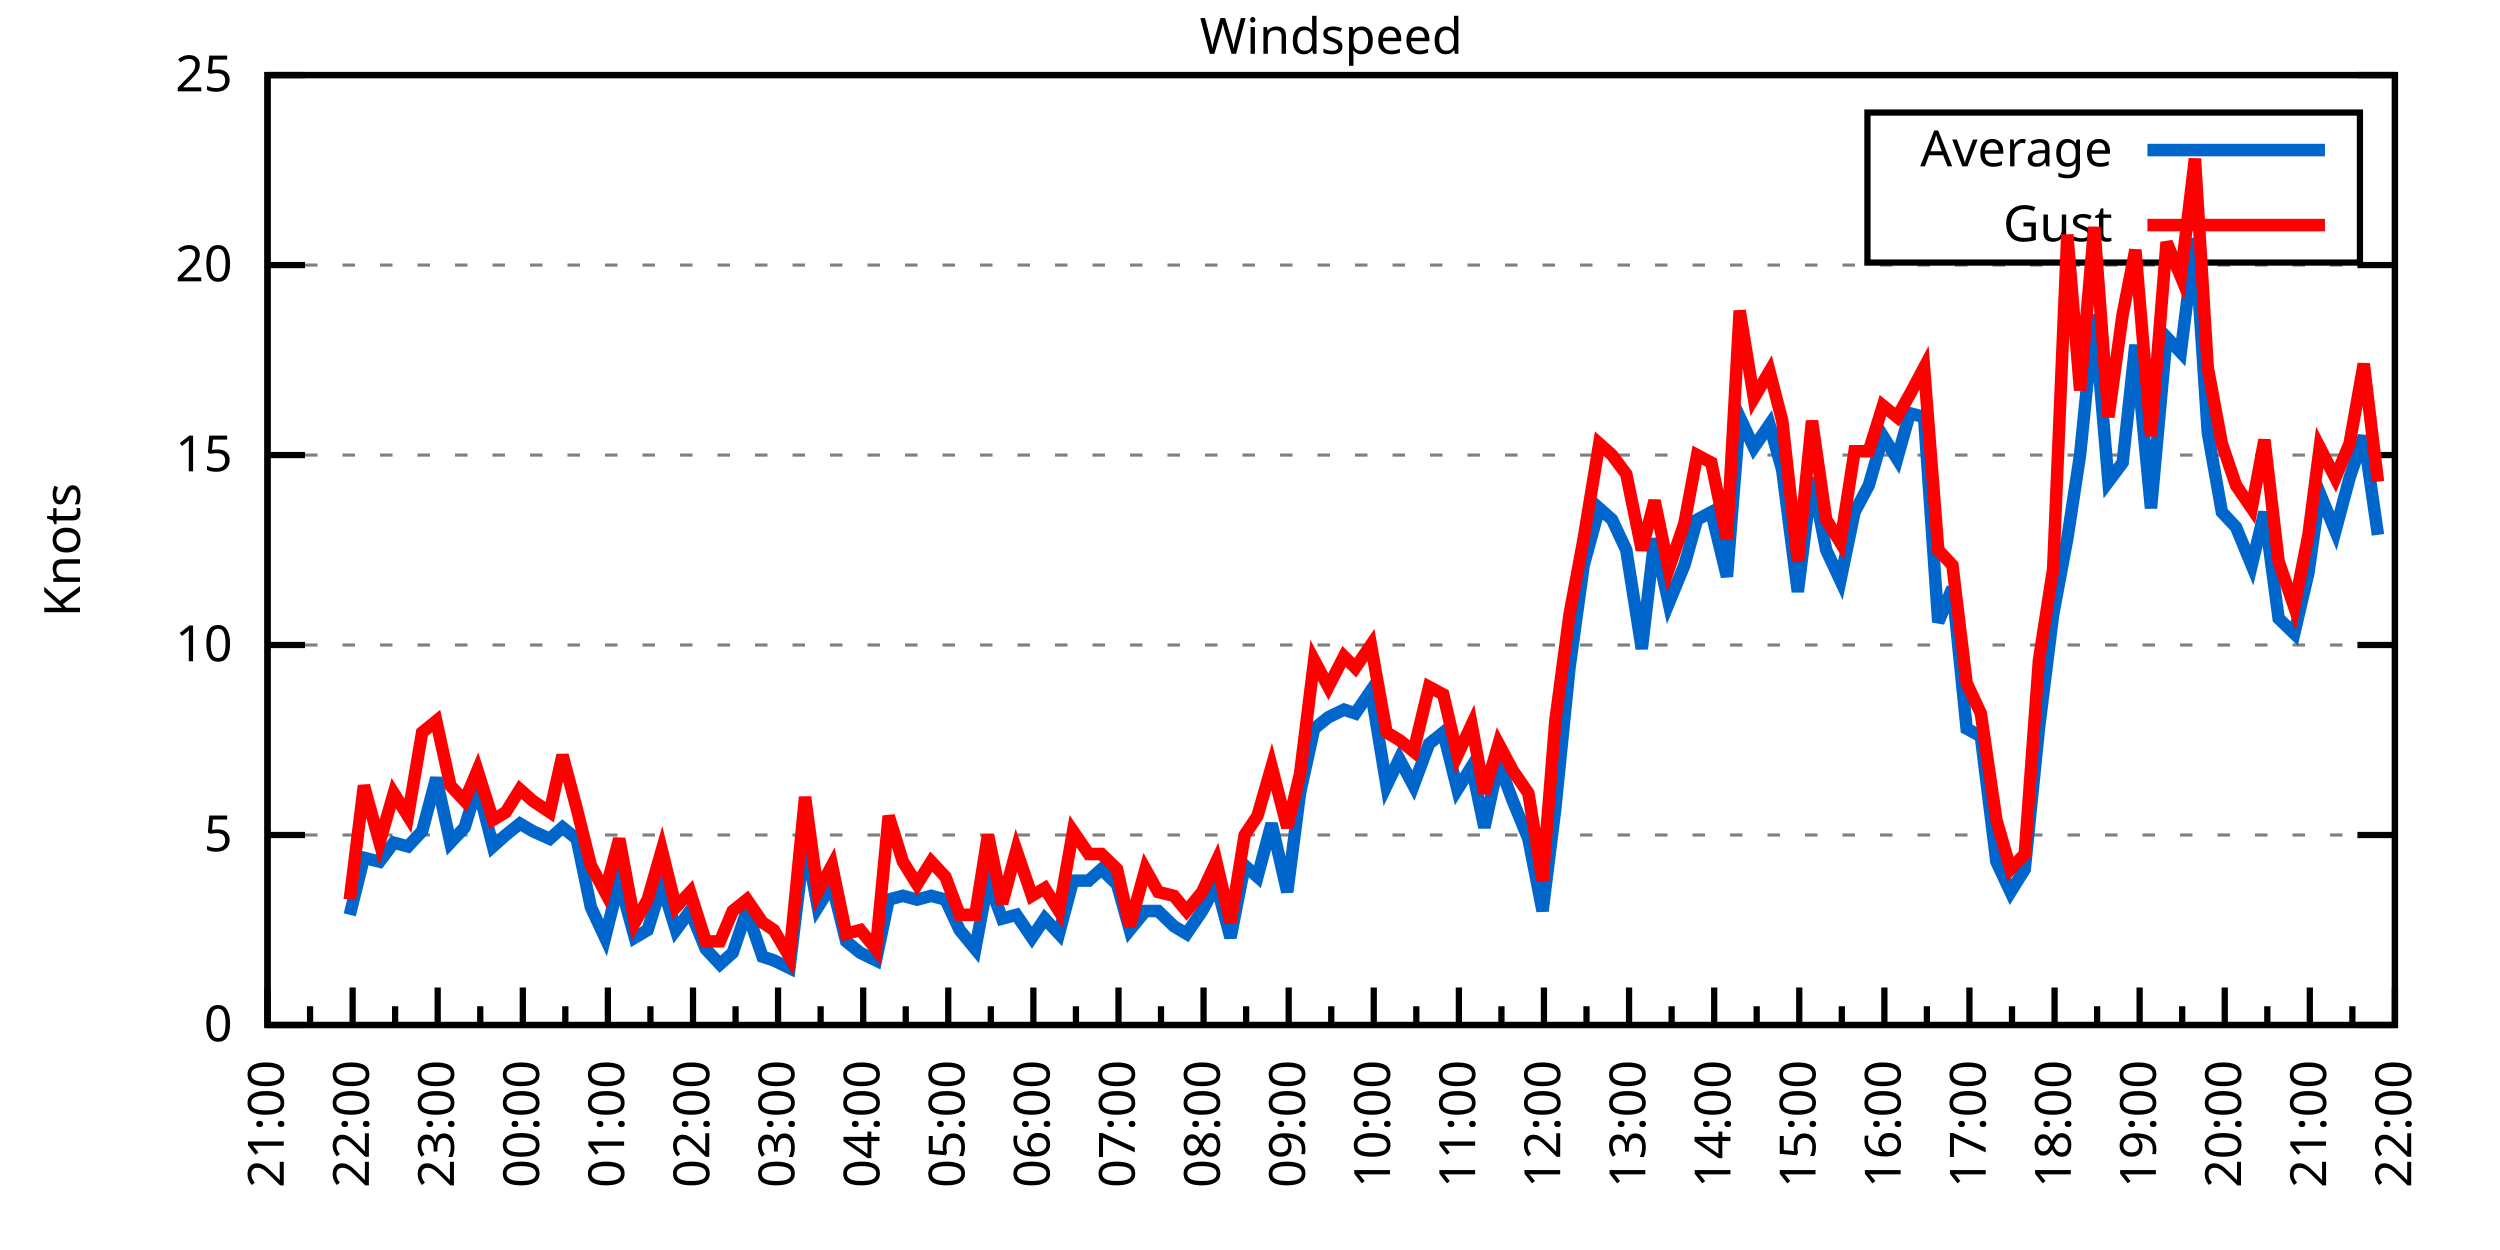
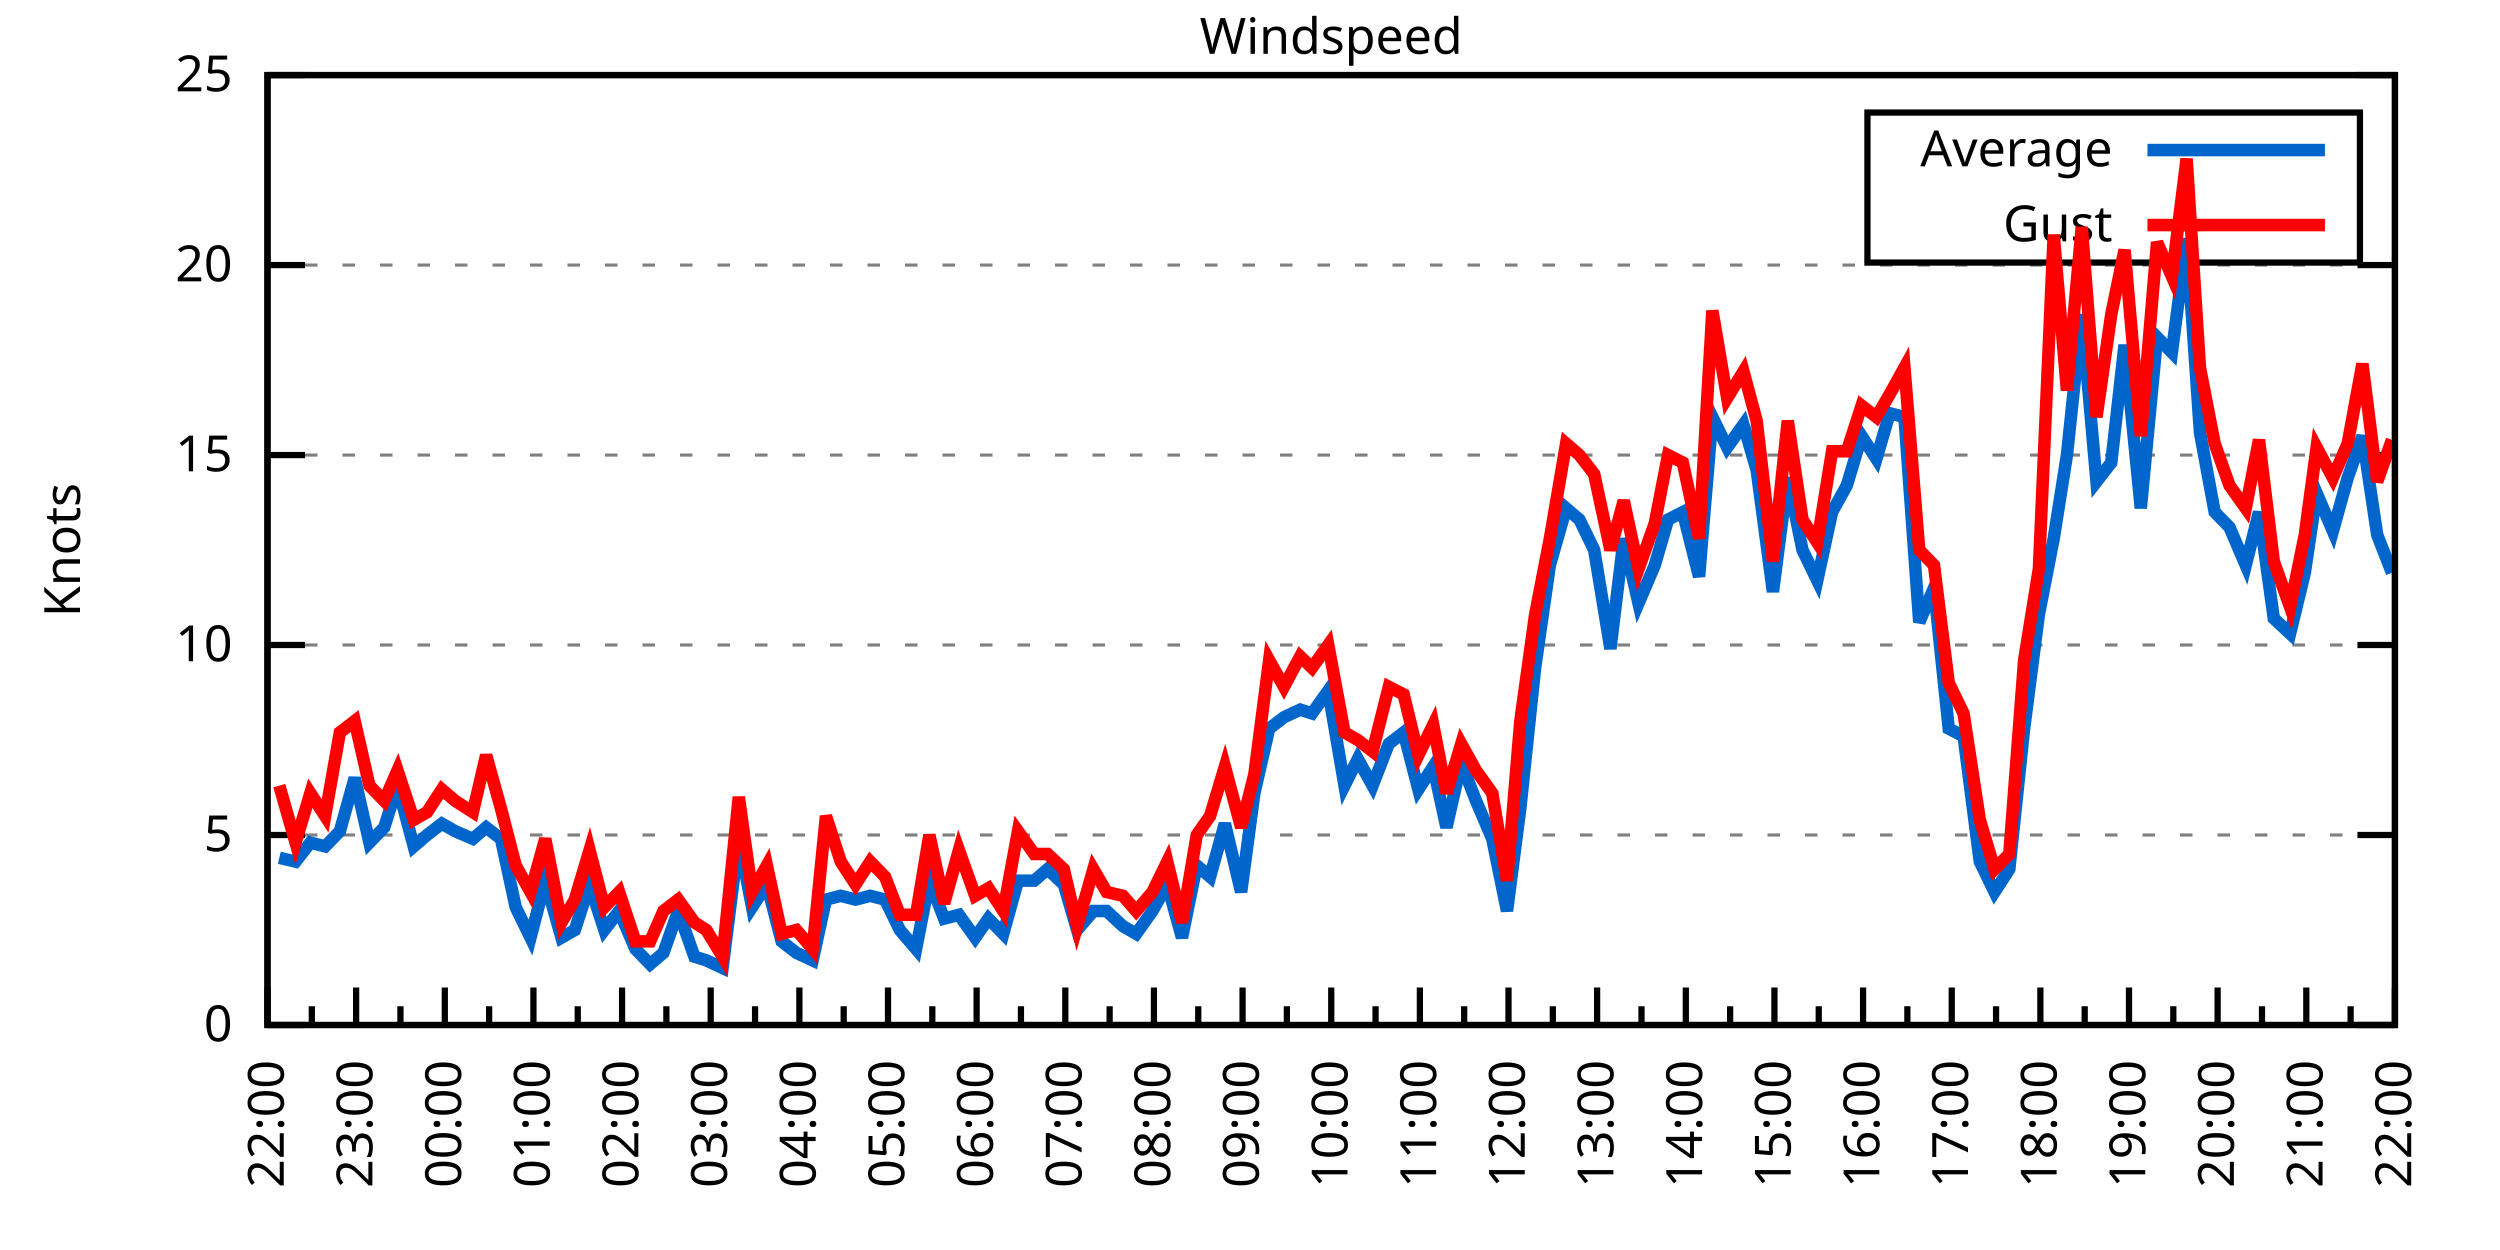
<svg xmlns="http://www.w3.org/2000/svg" xmlns:xlink="http://www.w3.org/1999/xlink" width="400" height="200" viewBox="0 0 400 200">
  <g id="gnuplot_canvas">
    <rect x="0" y="0" width="400" height="200" fill="none" />
    <defs>
      <circle id="gpDot" r="0.5" stroke-width="0.5" stroke="currentColor" />
      <path id="gpPt0" stroke-width="0.333" stroke="currentColor" d="M-1,0 h2 M0,-1 v2" />
      <path id="gpPt1" stroke-width="0.333" stroke="currentColor" d="M-1,-1 L1,1 M1,-1 L-1,1" />
      <path id="gpPt2" stroke-width="0.333" stroke="currentColor" d="M-1,0 L1,0 M0,-1 L0,1 M-1,-1 L1,1 M-1,1 L1,-1" />
      <rect id="gpPt3" stroke-width="0.333" stroke="currentColor" x="-1" y="-1" width="2" height="2" />
      <rect id="gpPt4" stroke-width="0.333" stroke="currentColor" fill="currentColor" x="-1" y="-1" width="2" height="2" />
      <circle id="gpPt5" stroke-width="0.333" stroke="currentColor" cx="0" cy="0" r="1" />
      <use xlink:href="#gpPt5" id="gpPt6" fill="currentColor" stroke="none" />
      <path id="gpPt7" stroke-width="0.333" stroke="currentColor" d="M0,-1.33 L-1.33,0.67 L1.33,0.67 z" />
      <use xlink:href="#gpPt7" id="gpPt8" fill="currentColor" stroke="none" />
      <use xlink:href="#gpPt7" id="gpPt9" stroke="currentColor" transform="rotate(180)" />
      <use xlink:href="#gpPt9" id="gpPt10" fill="currentColor" stroke="none" />
      <use xlink:href="#gpPt3" id="gpPt11" stroke="currentColor" transform="rotate(45)" />
      <use xlink:href="#gpPt11" id="gpPt12" fill="currentColor" stroke="none" />
      <path id="gpPt13" stroke-width="0.333" stroke="currentColor" d="M0,1.330 L1.265,0.411 L0.782,-1.067 L-0.782,-1.076 L-1.265,0.411 z" />
      <use xlink:href="#gpPt13" id="gpPt14" fill="currentColor" stroke="none" />
      <filter id="textbox" filterUnits="objectBoundingBox" x="0" y="0" height="1" width="1">
        <feFlood flood-color="white" flood-opacity="1" result="bgnd" />
        <feComposite in="SourceGraphic" in2="bgnd" operator="atop" />
      </filter>
      <filter id="greybox" filterUnits="objectBoundingBox" x="0" y="0" height="1" width="1">
        <feFlood flood-color="lightgrey" flood-opacity="1" result="grey" />
        <feComposite in="SourceGraphic" in2="grey" operator="atop" />
      </filter>
    </defs>
    <g fill="none" color="white" stroke="currentColor" stroke-width="1.00" stroke-linecap="butt" stroke-linejoin="miter">
</g>
    <g fill="none" color="black" stroke="currentColor" stroke-width="1.00" stroke-linecap="butt" stroke-linejoin="miter">
      <g stroke="none" shape-rendering="crispEdges">
        <polygon fill="rgb(255, 255, 255)" points="42.80,164.00 383.18,164.00 383.18,12.02 42.80,12.02 " />
      </g>
    </g>
    <g fill="none" color="black" stroke="currentColor" stroke-width="1.00" stroke-linecap="butt" stroke-linejoin="miter">
</g>
    <g fill="none" color="black" stroke="black" stroke-width="0.50" stroke-linecap="butt" stroke-linejoin="miter">
</g>
    <g fill="none" color="gray" stroke="currentColor" stroke-width="0.50" stroke-linecap="butt" stroke-linejoin="miter">
      <path stroke="gray" stroke-dasharray="2,4" class="gridline" d="M42.80,164.00 L383.19,164.00  " />
    </g>
    <g fill="none" color="gray" stroke="gray" stroke-width="1.00" stroke-linecap="butt" stroke-linejoin="miter">
</g>
    <g fill="none" color="black" stroke="currentColor" stroke-width="1.00" stroke-linecap="butt" stroke-linejoin="miter">
      <path stroke="black" d="M42.80,164.00 L48.80,164.00 M383.19,164.00 L377.19,164.00  " />
      <g transform="translate(37.20,166.60)" stroke="none" fill="black" font-family="Sans" font-size="8.00" text-anchor="end">
        <text>
          <tspan font-family="Sans"> 0</tspan>
        </text>
      </g>
    </g>
    <g fill="none" color="black" stroke="currentColor" stroke-width="1.00" stroke-linecap="butt" stroke-linejoin="miter">
</g>
    <g fill="none" color="black" stroke="black" stroke-width="0.50" stroke-linecap="butt" stroke-linejoin="miter">
</g>
    <g fill="none" color="gray" stroke="currentColor" stroke-width="0.50" stroke-linecap="butt" stroke-linejoin="miter">
      <path stroke="gray" stroke-dasharray="2,4" class="gridline" d="M42.80,133.60 L383.19,133.60  " />
    </g>
    <g fill="none" color="gray" stroke="gray" stroke-width="1.00" stroke-linecap="butt" stroke-linejoin="miter">
</g>
    <g fill="none" color="black" stroke="currentColor" stroke-width="1.00" stroke-linecap="butt" stroke-linejoin="miter">
      <path stroke="black" d="M42.80,133.60 L48.80,133.60 M383.19,133.60 L377.19,133.60  " />
      <g transform="translate(37.20,136.20)" stroke="none" fill="black" font-family="Sans" font-size="8.00" text-anchor="end">
        <text>
          <tspan font-family="Sans"> 5</tspan>
        </text>
      </g>
    </g>
    <g fill="none" color="black" stroke="currentColor" stroke-width="1.00" stroke-linecap="butt" stroke-linejoin="miter">
</g>
    <g fill="none" color="black" stroke="black" stroke-width="0.50" stroke-linecap="butt" stroke-linejoin="miter">
</g>
    <g fill="none" color="gray" stroke="currentColor" stroke-width="0.50" stroke-linecap="butt" stroke-linejoin="miter">
      <path stroke="gray" stroke-dasharray="2,4" class="gridline" d="M42.80,103.20 L383.19,103.20  " />
    </g>
    <g fill="none" color="gray" stroke="gray" stroke-width="1.00" stroke-linecap="butt" stroke-linejoin="miter">
</g>
    <g fill="none" color="black" stroke="currentColor" stroke-width="1.00" stroke-linecap="butt" stroke-linejoin="miter">
      <path stroke="black" d="M42.80,103.20 L48.80,103.20 M383.19,103.20 L377.19,103.20  " />
      <g transform="translate(37.20,105.80)" stroke="none" fill="black" font-family="Sans" font-size="8.00" text-anchor="end">
        <text>
          <tspan font-family="Sans"> 10</tspan>
        </text>
      </g>
    </g>
    <g fill="none" color="black" stroke="currentColor" stroke-width="1.00" stroke-linecap="butt" stroke-linejoin="miter">
</g>
    <g fill="none" color="black" stroke="black" stroke-width="0.50" stroke-linecap="butt" stroke-linejoin="miter">
</g>
    <g fill="none" color="gray" stroke="currentColor" stroke-width="0.50" stroke-linecap="butt" stroke-linejoin="miter">
      <path stroke="gray" stroke-dasharray="2,4" class="gridline" d="M42.80,72.81 L383.19,72.81  " />
    </g>
    <g fill="none" color="gray" stroke="gray" stroke-width="1.00" stroke-linecap="butt" stroke-linejoin="miter">
</g>
    <g fill="none" color="black" stroke="currentColor" stroke-width="1.00" stroke-linecap="butt" stroke-linejoin="miter">
      <path stroke="black" d="M42.80,72.81 L48.80,72.81 M383.19,72.81 L377.19,72.81  " />
      <g transform="translate(37.20,75.41)" stroke="none" fill="black" font-family="Sans" font-size="8.00" text-anchor="end">
        <text>
          <tspan font-family="Sans"> 15</tspan>
        </text>
      </g>
    </g>
    <g fill="none" color="black" stroke="currentColor" stroke-width="1.00" stroke-linecap="butt" stroke-linejoin="miter">
</g>
    <g fill="none" color="black" stroke="black" stroke-width="0.50" stroke-linecap="butt" stroke-linejoin="miter">
</g>
    <g fill="none" color="gray" stroke="currentColor" stroke-width="0.50" stroke-linecap="butt" stroke-linejoin="miter">
      <path stroke="gray" stroke-dasharray="2,4" class="gridline" d="M42.80,42.41 L383.19,42.41  " />
    </g>
    <g fill="none" color="gray" stroke="gray" stroke-width="1.00" stroke-linecap="butt" stroke-linejoin="miter">
</g>
    <g fill="none" color="black" stroke="currentColor" stroke-width="1.00" stroke-linecap="butt" stroke-linejoin="miter">
      <path stroke="black" d="M42.80,42.41 L48.80,42.41 M383.19,42.41 L377.19,42.41  " />
      <g transform="translate(37.20,45.01)" stroke="none" fill="black" font-family="Sans" font-size="8.00" text-anchor="end">
        <text>
          <tspan font-family="Sans"> 20</tspan>
        </text>
      </g>
    </g>
    <g fill="none" color="black" stroke="currentColor" stroke-width="1.00" stroke-linecap="butt" stroke-linejoin="miter">
</g>
    <g fill="none" color="black" stroke="black" stroke-width="0.50" stroke-linecap="butt" stroke-linejoin="miter">
</g>
    <g fill="none" color="gray" stroke="currentColor" stroke-width="0.50" stroke-linecap="butt" stroke-linejoin="miter">
      <path stroke="gray" stroke-dasharray="2,4" class="gridline" d="M42.80,12.01 L383.19,12.01  " />
    </g>
    <g fill="none" color="gray" stroke="gray" stroke-width="1.00" stroke-linecap="butt" stroke-linejoin="miter">
</g>
    <g fill="none" color="black" stroke="currentColor" stroke-width="1.00" stroke-linecap="butt" stroke-linejoin="miter">
      <path stroke="black" d="M42.80,12.01 L48.80,12.01 M383.19,12.01 L377.19,12.01  " />
      <g transform="translate(37.20,14.61)" stroke="none" fill="black" font-family="Sans" font-size="8.00" text-anchor="end">
        <text>
          <tspan font-family="Sans"> 25</tspan>
        </text>
      </g>
    </g>
    <g fill="none" color="black" stroke="currentColor" stroke-width="1.00" stroke-linecap="butt" stroke-linejoin="miter">
      <path stroke="black" d="M42.80,164.00 L42.80,158.00  " />
      <g transform="translate(45.40,169.60) rotate(270)" stroke="none" fill="black" font-family="Sans" font-size="8.00" text-anchor="end">
        <text>
+           <tspan font-family="Sans">22:00</tspan>
+         </text>
+       </g>
+     </g>
+     <g fill="none" color="black" stroke="currentColor" stroke-width="1.00" stroke-linecap="butt" stroke-linejoin="miter">
+       <path stroke="black" d="M49.89,164.00 L49.89,161.00 M56.98,164.00 L56.98,158.00  " />
+       <g transform="translate(59.58,169.60) rotate(270)" stroke="none" fill="black" font-family="Sans" font-size="8.00" text-anchor="end">
+         <text>
+           <tspan font-family="Sans">23:00</tspan>
+         </text>
+       </g>
+     </g>
+     <g fill="none" color="black" stroke="currentColor" stroke-width="1.00" stroke-linecap="butt" stroke-linejoin="miter">
+       <path stroke="black" d="M64.07,164.00 L64.07,161.00 M71.17,164.00 L71.17,158.00  " />
+       <g transform="translate(73.77,169.60) rotate(270)" stroke="none" fill="black" font-family="Sans" font-size="8.00" text-anchor="end">
+         <text>
+           <tspan font-family="Sans">00:00</tspan>
+         </text>
+       </g>
+     </g>
+     <g fill="none" color="black" stroke="currentColor" stroke-width="1.00" stroke-linecap="butt" stroke-linejoin="miter">
+       <path stroke="black" d="M78.26,164.00 L78.26,161.00 M85.35,164.00 L85.35,158.00  " />
+       <g transform="translate(87.95,169.60) rotate(270)" stroke="none" fill="black" font-family="Sans" font-size="8.00" text-anchor="end">
+         <text>
+           <tspan font-family="Sans">01:00</tspan>
+         </text>
+       </g>
+     </g>
+     <g fill="none" color="black" stroke="currentColor" stroke-width="1.00" stroke-linecap="butt" stroke-linejoin="miter">
+       <path stroke="black" d="M92.44,164.00 L92.44,161.00 M99.53,164.00 L99.53,158.00  " />
+       <g transform="translate(102.13,169.60) rotate(270)" stroke="none" fill="black" font-family="Sans" font-size="8.00" text-anchor="end">
+         <text>
+           <tspan font-family="Sans">02:00</tspan>
+         </text>
+       </g>
+     </g>
+     <g fill="none" color="black" stroke="currentColor" stroke-width="1.00" stroke-linecap="butt" stroke-linejoin="miter">
+       <path stroke="black" d="M106.62,164.00 L106.62,161.00 M113.71,164.00 L113.71,158.00  " />
+       <g transform="translate(116.31,169.60) rotate(270)" stroke="none" fill="black" font-family="Sans" font-size="8.00" text-anchor="end">
+         <text>
+           <tspan font-family="Sans">03:00</tspan>
+         </text>
+       </g>
+     </g>
+     <g fill="none" color="black" stroke="currentColor" stroke-width="1.00" stroke-linecap="butt" stroke-linejoin="miter">
+       <path stroke="black" d="M120.81,164.00 L120.81,161.00 M127.90,164.00 L127.90,158.00  " />
+       <g transform="translate(130.50,169.60) rotate(270)" stroke="none" fill="black" font-family="Sans" font-size="8.00" text-anchor="end">
+         <text>
+           <tspan font-family="Sans">04:00</tspan>
+         </text>
+       </g>
+     </g>
+     <g fill="none" color="black" stroke="currentColor" stroke-width="1.00" stroke-linecap="butt" stroke-linejoin="miter">
+       <path stroke="black" d="M134.99,164.00 L134.99,161.00 M142.08,164.00 L142.08,158.00  " />
+       <g transform="translate(144.68,169.60) rotate(270)" stroke="none" fill="black" font-family="Sans" font-size="8.00" text-anchor="end">
+         <text>
+           <tspan font-family="Sans">05:00</tspan>
+         </text>
+       </g>
+     </g>
+     <g fill="none" color="black" stroke="currentColor" stroke-width="1.00" stroke-linecap="butt" stroke-linejoin="miter">
+       <path stroke="black" d="M149.17,164.00 L149.17,161.00 M156.26,164.00 L156.26,158.00  " />
+       <g transform="translate(158.86,169.60) rotate(270)" stroke="none" fill="black" font-family="Sans" font-size="8.00" text-anchor="end">
+         <text>
+           <tspan font-family="Sans">06:00</tspan>
+         </text>
+       </g>
+     </g>
+     <g fill="none" color="black" stroke="currentColor" stroke-width="1.00" stroke-linecap="butt" stroke-linejoin="miter">
+       <path stroke="black" d="M163.35,164.00 L163.35,161.00 M170.45,164.00 L170.45,158.00  " />
+       <g transform="translate(173.05,169.60) rotate(270)" stroke="none" fill="black" font-family="Sans" font-size="8.00" text-anchor="end">
+         <text>
+           <tspan font-family="Sans">07:00</tspan>
+         </text>
+       </g>
+     </g>
+     <g fill="none" color="black" stroke="currentColor" stroke-width="1.00" stroke-linecap="butt" stroke-linejoin="miter">
+       <path stroke="black" d="M177.54,164.00 L177.54,161.00 M184.63,164.00 L184.63,158.00  " />
+       <g transform="translate(187.23,169.60) rotate(270)" stroke="none" fill="black" font-family="Sans" font-size="8.00" text-anchor="end">
+         <text>
+           <tspan font-family="Sans">08:00</tspan>
+         </text>
+       </g>
+     </g>
+     <g fill="none" color="black" stroke="currentColor" stroke-width="1.00" stroke-linecap="butt" stroke-linejoin="miter">
+       <path stroke="black" d="M191.72,164.00 L191.72,161.00 M198.81,164.00 L198.81,158.00  " />
+       <g transform="translate(201.41,169.60) rotate(270)" stroke="none" fill="black" font-family="Sans" font-size="8.00" text-anchor="end">
+         <text>
+           <tspan font-family="Sans">09:00</tspan>
+         </text>
+       </g>
+     </g>
+     <g fill="none" color="black" stroke="currentColor" stroke-width="1.00" stroke-linecap="butt" stroke-linejoin="miter">
+       <path stroke="black" d="M205.90,164.00 L205.90,161.00 M213.00,164.00 L213.00,158.00  " />
+       <g transform="translate(215.60,169.60) rotate(270)" stroke="none" fill="black" font-family="Sans" font-size="8.00" text-anchor="end">
+         <text>
+           <tspan font-family="Sans">10:00</tspan>
+         </text>
+       </g>
+     </g>
+     <g fill="none" color="black" stroke="currentColor" stroke-width="1.00" stroke-linecap="butt" stroke-linejoin="miter">
+       <path stroke="black" d="M220.09,164.00 L220.09,161.00 M227.18,164.00 L227.18,158.00  " />
+       <g transform="translate(229.78,169.60) rotate(270)" stroke="none" fill="black" font-family="Sans" font-size="8.00" text-anchor="end">
+         <text>
+           <tspan font-family="Sans">11:00</tspan>
+         </text>
+       </g>
+     </g>
+     <g fill="none" color="black" stroke="currentColor" stroke-width="1.00" stroke-linecap="butt" stroke-linejoin="miter">
+       <path stroke="black" d="M234.27,164.00 L234.27,161.00 M241.36,164.00 L241.36,158.00  " />
+       <g transform="translate(243.96,169.60) rotate(270)" stroke="none" fill="black" font-family="Sans" font-size="8.00" text-anchor="end">
+         <text>
+           <tspan font-family="Sans">12:00</tspan>
+         </text>
+       </g>
+     </g>
+     <g fill="none" color="black" stroke="currentColor" stroke-width="1.00" stroke-linecap="butt" stroke-linejoin="miter">
+       <path stroke="black" d="M248.45,164.00 L248.45,161.00 M255.54,164.00 L255.54,158.00  " />
+       <g transform="translate(258.14,169.60) rotate(270)" stroke="none" fill="black" font-family="Sans" font-size="8.00" text-anchor="end">
+         <text>
+           <tspan font-family="Sans">13:00</tspan>
+         </text>
+       </g>
+     </g>
+     <g fill="none" color="black" stroke="currentColor" stroke-width="1.00" stroke-linecap="butt" stroke-linejoin="miter">
+       <path stroke="black" d="M262.64,164.00 L262.64,161.00 M269.73,164.00 L269.73,158.00  " />
+       <g transform="translate(272.33,169.60) rotate(270)" stroke="none" fill="black" font-family="Sans" font-size="8.00" text-anchor="end">
+         <text>
+           <tspan font-family="Sans">14:00</tspan>
+         </text>
+       </g>
+     </g>
+     <g fill="none" color="black" stroke="currentColor" stroke-width="1.00" stroke-linecap="butt" stroke-linejoin="miter">
+       <path stroke="black" d="M276.82,164.00 L276.82,161.00 M283.91,164.00 L283.91,158.00  " />
+       <g transform="translate(286.51,169.60) rotate(270)" stroke="none" fill="black" font-family="Sans" font-size="8.00" text-anchor="end">
+         <text>
+           <tspan font-family="Sans">15:00</tspan>
+         </text>
+       </g>
+     </g>
+     <g fill="none" color="black" stroke="currentColor" stroke-width="1.00" stroke-linecap="butt" stroke-linejoin="miter">
+       <path stroke="black" d="M291.00,164.00 L291.00,161.00 M298.09,164.00 L298.09,158.00  " />
+       <g transform="translate(300.69,169.60) rotate(270)" stroke="none" fill="black" font-family="Sans" font-size="8.00" text-anchor="end">
+         <text>
+           <tspan font-family="Sans">16:00</tspan>
+         </text>
+       </g>
+     </g>
+     <g fill="none" color="black" stroke="currentColor" stroke-width="1.00" stroke-linecap="butt" stroke-linejoin="miter">
+       <path stroke="black" d="M305.18,164.00 L305.18,161.00 M312.28,164.00 L312.28,158.00  " />
+       <g transform="translate(314.88,169.60) rotate(270)" stroke="none" fill="black" font-family="Sans" font-size="8.00" text-anchor="end">
+         <text>
+           <tspan font-family="Sans">17:00</tspan>
+         </text>
+       </g>
+     </g>
+     <g fill="none" color="black" stroke="currentColor" stroke-width="1.00" stroke-linecap="butt" stroke-linejoin="miter">
+       <path stroke="black" d="M319.37,164.00 L319.37,161.00 M326.46,164.00 L326.46,158.00  " />
+       <g transform="translate(329.06,169.60) rotate(270)" stroke="none" fill="black" font-family="Sans" font-size="8.00" text-anchor="end">
+         <text>
+           <tspan font-family="Sans">18:00</tspan>
+         </text>
+       </g>
+     </g>
+     <g fill="none" color="black" stroke="currentColor" stroke-width="1.00" stroke-linecap="butt" stroke-linejoin="miter">
+       <path stroke="black" d="M333.55,164.00 L333.55,161.00 M340.64,164.00 L340.64,158.00  " />
+       <g transform="translate(343.24,169.60) rotate(270)" stroke="none" fill="black" font-family="Sans" font-size="8.00" text-anchor="end">
+         <text>
+           <tspan font-family="Sans">19:00</tspan>
+         </text>
+       </g>
+     </g>
+     <g fill="none" color="black" stroke="currentColor" stroke-width="1.00" stroke-linecap="butt" stroke-linejoin="miter">
+       <path stroke="black" d="M347.73,164.00 L347.73,161.00 M354.82,164.00 L354.82,158.00  " />
+       <g transform="translate(357.42,169.60) rotate(270)" stroke="none" fill="black" font-family="Sans" font-size="8.00" text-anchor="end">
+         <text>
+           <tspan font-family="Sans">20:00</tspan>
+         </text>
+       </g>
+     </g>
+     <g fill="none" color="black" stroke="currentColor" stroke-width="1.00" stroke-linecap="butt" stroke-linejoin="miter">
+       <path stroke="black" d="M361.92,164.00 L361.92,161.00 M369.01,164.00 L369.01,158.00  " />
+       <g transform="translate(371.61,169.60) rotate(270)" stroke="none" fill="black" font-family="Sans" font-size="8.00" text-anchor="end">
+         <text>
          <tspan font-family="Sans">21:00</tspan>
        </text>
      </g>
    </g>
    <g fill="none" color="black" stroke="currentColor" stroke-width="1.00" stroke-linecap="butt" stroke-linejoin="miter">
-       <path stroke="black" d="M49.61,164.00 L49.61,161.00 M56.42,164.00 L56.42,158.00  " />
-       <g transform="translate(59.02,169.60) rotate(270)" stroke="none" fill="black" font-family="Sans" font-size="8.00" text-anchor="end">
-         <text>
-           <tspan font-family="Sans">22:00</tspan>
-         </text>
-       </g>
-     </g>
-     <g fill="none" color="black" stroke="currentColor" stroke-width="1.00" stroke-linecap="butt" stroke-linejoin="miter">
-       <path stroke="black" d="M63.22,164.00 L63.22,161.00 M70.03,164.00 L70.03,158.00  " />
-       <g transform="translate(72.63,169.60) rotate(270)" stroke="none" fill="black" font-family="Sans" font-size="8.00" text-anchor="end">
-         <text>
-           <tspan font-family="Sans">23:00</tspan>
-         </text>
-       </g>
-     </g>
-     <g fill="none" color="black" stroke="currentColor" stroke-width="1.00" stroke-linecap="butt" stroke-linejoin="miter">
-       <path stroke="black" d="M76.84,164.00 L76.84,161.00 M83.65,164.00 L83.65,158.00  " />
-       <g transform="translate(86.25,169.60) rotate(270)" stroke="none" fill="black" font-family="Sans" font-size="8.00" text-anchor="end">
-         <text>
-           <tspan font-family="Sans">00:00</tspan>
-         </text>
-       </g>
-     </g>
-     <g fill="none" color="black" stroke="currentColor" stroke-width="1.00" stroke-linecap="butt" stroke-linejoin="miter">
-       <path stroke="black" d="M90.45,164.00 L90.45,161.00 M97.26,164.00 L97.26,158.00  " />
-       <g transform="translate(99.86,169.60) rotate(270)" stroke="none" fill="black" font-family="Sans" font-size="8.00" text-anchor="end">
-         <text>
-           <tspan font-family="Sans">01:00</tspan>
-         </text>
-       </g>
-     </g>
-     <g fill="none" color="black" stroke="currentColor" stroke-width="1.00" stroke-linecap="butt" stroke-linejoin="miter">
-       <path stroke="black" d="M104.07,164.00 L104.07,161.00 M110.88,164.00 L110.88,158.00  " />
-       <g transform="translate(113.48,169.60) rotate(270)" stroke="none" fill="black" font-family="Sans" font-size="8.00" text-anchor="end">
-         <text>
-           <tspan font-family="Sans">02:00</tspan>
-         </text>
-       </g>
-     </g>
-     <g fill="none" color="black" stroke="currentColor" stroke-width="1.00" stroke-linecap="butt" stroke-linejoin="miter">
-       <path stroke="black" d="M117.69,164.00 L117.69,161.00 M124.49,164.00 L124.49,158.00  " />
-       <g transform="translate(127.09,169.60) rotate(270)" stroke="none" fill="black" font-family="Sans" font-size="8.00" text-anchor="end">
-         <text>
-           <tspan font-family="Sans">03:00</tspan>
-         </text>
-       </g>
-     </g>
-     <g fill="none" color="black" stroke="currentColor" stroke-width="1.00" stroke-linecap="butt" stroke-linejoin="miter">
-       <path stroke="black" d="M131.30,164.00 L131.30,161.00 M138.11,164.00 L138.11,158.00  " />
-       <g transform="translate(140.71,169.60) rotate(270)" stroke="none" fill="black" font-family="Sans" font-size="8.00" text-anchor="end">
-         <text>
-           <tspan font-family="Sans">04:00</tspan>
-         </text>
-       </g>
-     </g>
-     <g fill="none" color="black" stroke="currentColor" stroke-width="1.00" stroke-linecap="butt" stroke-linejoin="miter">
-       <path stroke="black" d="M144.92,164.00 L144.92,161.00 M151.72,164.00 L151.72,158.00  " />
-       <g transform="translate(154.32,169.60) rotate(270)" stroke="none" fill="black" font-family="Sans" font-size="8.00" text-anchor="end">
-         <text>
-           <tspan font-family="Sans">05:00</tspan>
-         </text>
-       </g>
-     </g>
-     <g fill="none" color="black" stroke="currentColor" stroke-width="1.00" stroke-linecap="butt" stroke-linejoin="miter">
-       <path stroke="black" d="M158.53,164.00 L158.53,161.00 M165.34,164.00 L165.34,158.00  " />
-       <g transform="translate(167.94,169.60) rotate(270)" stroke="none" fill="black" font-family="Sans" font-size="8.00" text-anchor="end">
-         <text>
-           <tspan font-family="Sans">06:00</tspan>
-         </text>
-       </g>
-     </g>
-     <g fill="none" color="black" stroke="currentColor" stroke-width="1.00" stroke-linecap="butt" stroke-linejoin="miter">
-       <path stroke="black" d="M172.15,164.00 L172.15,161.00 M178.96,164.00 L178.96,158.00  " />
-       <g transform="translate(181.56,169.60) rotate(270)" stroke="none" fill="black" font-family="Sans" font-size="8.00" text-anchor="end">
-         <text>
-           <tspan font-family="Sans">07:00</tspan>
-         </text>
-       </g>
-     </g>
-     <g fill="none" color="black" stroke="currentColor" stroke-width="1.00" stroke-linecap="butt" stroke-linejoin="miter">
-       <path stroke="black" d="M185.76,164.00 L185.76,161.00 M192.57,164.00 L192.57,158.00  " />
-       <g transform="translate(195.17,169.60) rotate(270)" stroke="none" fill="black" font-family="Sans" font-size="8.00" text-anchor="end">
-         <text>
-           <tspan font-family="Sans">08:00</tspan>
-         </text>
-       </g>
-     </g>
-     <g fill="none" color="black" stroke="currentColor" stroke-width="1.00" stroke-linecap="butt" stroke-linejoin="miter">
-       <path stroke="black" d="M199.38,164.00 L199.38,161.00 M206.19,164.00 L206.19,158.00  " />
-       <g transform="translate(208.79,169.60) rotate(270)" stroke="none" fill="black" font-family="Sans" font-size="8.00" text-anchor="end">
-         <text>
-           <tspan font-family="Sans">09:00</tspan>
-         </text>
-       </g>
-     </g>
-     <g fill="none" color="black" stroke="currentColor" stroke-width="1.00" stroke-linecap="butt" stroke-linejoin="miter">
-       <path stroke="black" d="M213.00,164.00 L213.00,161.00 M219.80,164.00 L219.80,158.00  " />
-       <g transform="translate(222.40,169.60) rotate(270)" stroke="none" fill="black" font-family="Sans" font-size="8.00" text-anchor="end">
-         <text>
-           <tspan font-family="Sans">10:00</tspan>
-         </text>
-       </g>
-     </g>
-     <g fill="none" color="black" stroke="currentColor" stroke-width="1.00" stroke-linecap="butt" stroke-linejoin="miter">
-       <path stroke="black" d="M226.61,164.00 L226.61,161.00 M233.42,164.00 L233.42,158.00  " />
-       <g transform="translate(236.02,169.60) rotate(270)" stroke="none" fill="black" font-family="Sans" font-size="8.00" text-anchor="end">
-         <text>
-           <tspan font-family="Sans">11:00</tspan>
-         </text>
-       </g>
-     </g>
-     <g fill="none" color="black" stroke="currentColor" stroke-width="1.00" stroke-linecap="butt" stroke-linejoin="miter">
-       <path stroke="black" d="M240.23,164.00 L240.23,161.00 M247.03,164.00 L247.03,158.00  " />
-       <g transform="translate(249.63,169.60) rotate(270)" stroke="none" fill="black" font-family="Sans" font-size="8.00" text-anchor="end">
-         <text>
-           <tspan font-family="Sans">12:00</tspan>
-         </text>
-       </g>
-     </g>
-     <g fill="none" color="black" stroke="currentColor" stroke-width="1.00" stroke-linecap="butt" stroke-linejoin="miter">
-       <path stroke="black" d="M253.84,164.00 L253.84,161.00 M260.65,164.00 L260.65,158.00  " />
-       <g transform="translate(263.25,169.60) rotate(270)" stroke="none" fill="black" font-family="Sans" font-size="8.00" text-anchor="end">
-         <text>
-           <tspan font-family="Sans">13:00</tspan>
-         </text>
-       </g>
-     </g>
-     <g fill="none" color="black" stroke="currentColor" stroke-width="1.00" stroke-linecap="butt" stroke-linejoin="miter">
-       <path stroke="black" d="M267.46,164.00 L267.46,161.00 M274.27,164.00 L274.27,158.00  " />
-       <g transform="translate(276.87,169.60) rotate(270)" stroke="none" fill="black" font-family="Sans" font-size="8.00" text-anchor="end">
-         <text>
-           <tspan font-family="Sans">14:00</tspan>
-         </text>
-       </g>
-     </g>
-     <g fill="none" color="black" stroke="currentColor" stroke-width="1.00" stroke-linecap="butt" stroke-linejoin="miter">
-       <path stroke="black" d="M281.07,164.00 L281.07,161.00 M287.88,164.00 L287.88,158.00  " />
-       <g transform="translate(290.48,169.60) rotate(270)" stroke="none" fill="black" font-family="Sans" font-size="8.00" text-anchor="end">
-         <text>
-           <tspan font-family="Sans">15:00</tspan>
-         </text>
-       </g>
-     </g>
-     <g fill="none" color="black" stroke="currentColor" stroke-width="1.00" stroke-linecap="butt" stroke-linejoin="miter">
-       <path stroke="black" d="M294.69,164.00 L294.69,161.00 M301.50,164.00 L301.50,158.00  " />
-       <g transform="translate(304.10,169.60) rotate(270)" stroke="none" fill="black" font-family="Sans" font-size="8.00" text-anchor="end">
-         <text>
-           <tspan font-family="Sans">16:00</tspan>
-         </text>
-       </g>
-     </g>
-     <g fill="none" color="black" stroke="currentColor" stroke-width="1.00" stroke-linecap="butt" stroke-linejoin="miter">
-       <path stroke="black" d="M308.30,164.00 L308.30,161.00 M315.11,164.00 L315.11,158.00  " />
-       <g transform="translate(317.71,169.60) rotate(270)" stroke="none" fill="black" font-family="Sans" font-size="8.00" text-anchor="end">
-         <text>
-           <tspan font-family="Sans">17:00</tspan>
-         </text>
-       </g>
-     </g>
-     <g fill="none" color="black" stroke="currentColor" stroke-width="1.00" stroke-linecap="butt" stroke-linejoin="miter">
-       <path stroke="black" d="M321.92,164.00 L321.92,161.00 M328.73,164.00 L328.73,158.00  " />
-       <g transform="translate(331.33,169.60) rotate(270)" stroke="none" fill="black" font-family="Sans" font-size="8.00" text-anchor="end">
-         <text>
-           <tspan font-family="Sans">18:00</tspan>
-         </text>
-       </g>
-     </g>
-     <g fill="none" color="black" stroke="currentColor" stroke-width="1.00" stroke-linecap="butt" stroke-linejoin="miter">
-       <path stroke="black" d="M335.54,164.00 L335.54,161.00 M342.34,164.00 L342.34,158.00  " />
-       <g transform="translate(344.94,169.60) rotate(270)" stroke="none" fill="black" font-family="Sans" font-size="8.00" text-anchor="end">
-         <text>
-           <tspan font-family="Sans">19:00</tspan>
-         </text>
-       </g>
-     </g>
-     <g fill="none" color="black" stroke="currentColor" stroke-width="1.00" stroke-linecap="butt" stroke-linejoin="miter">
-       <path stroke="black" d="M349.15,164.00 L349.15,161.00 M355.96,164.00 L355.96,158.00  " />
-       <g transform="translate(358.56,169.60) rotate(270)" stroke="none" fill="black" font-family="Sans" font-size="8.00" text-anchor="end">
-         <text>
-           <tspan font-family="Sans">20:00</tspan>
-         </text>
-       </g>
-     </g>
-     <g fill="none" color="black" stroke="currentColor" stroke-width="1.00" stroke-linecap="butt" stroke-linejoin="miter">
-       <path stroke="black" d="M362.77,164.00 L362.77,161.00 M369.57,164.00 L369.57,158.00  " />
-       <g transform="translate(372.17,169.60) rotate(270)" stroke="none" fill="black" font-family="Sans" font-size="8.00" text-anchor="end">
-         <text>
-           <tspan font-family="Sans">21:00</tspan>
-         </text>
-       </g>
-     </g>
-     <g fill="none" color="black" stroke="currentColor" stroke-width="1.00" stroke-linecap="butt" stroke-linejoin="miter">
-       <path stroke="black" d="M376.38,164.00 L376.38,161.00 M383.19,164.00 L383.19,158.00  " />
+       <path stroke="black" d="M376.10,164.00 L376.10,161.00 M383.19,164.00 L383.19,158.00  " />
      <g transform="translate(385.79,169.60) rotate(270)" stroke="none" fill="black" font-family="Sans" font-size="8.00" text-anchor="end">
        <text>
          <tspan font-family="Sans">22:00</tspan>
        </text>
      </g>
    </g>
    <g fill="none" color="black" stroke="currentColor" stroke-width="1.00" stroke-linecap="butt" stroke-linejoin="miter">
</g>
    <g fill="none" color="black" stroke="currentColor" stroke-width="1.00" stroke-linecap="butt" stroke-linejoin="miter">
      <path stroke="black" d="M42.80,12.01 L42.80,164.00 L383.19,164.00 L383.19,12.01 L42.80,12.01 Z  " />
    </g>
    <g fill="none" color="black" stroke="currentColor" stroke-width="1.00" stroke-linecap="butt" stroke-linejoin="miter">
      <g transform="translate(12.80,88.01) rotate(270)" stroke="none" fill="black" font-family="Sans" font-size="8.00" text-anchor="middle">
        <text>
          <tspan font-family="Sans">Knots</tspan>
        </text>
      </g>
    </g>
    <g fill="none" color="black" stroke="currentColor" stroke-width="1.00" stroke-linecap="butt" stroke-linejoin="miter">
</g>
    <g fill="none" color="black" stroke="currentColor" stroke-width="1.00" stroke-linecap="butt" stroke-linejoin="miter">
      <path stroke="black" d="M298.79,42.01 L298.79,18.01 L377.59,18.01 L377.59,42.01 L298.79,42.01 Z  " />
    </g>
    <g id="Windspeed_plot_1">
      <g fill="none" color="white" stroke="black" stroke-width="2.00" stroke-linecap="butt" stroke-linejoin="miter">
</g>
      <g fill="none" color="black" stroke="currentColor" stroke-width="2.00" stroke-linecap="butt" stroke-linejoin="miter">
        <g transform="translate(337.99,26.61)" stroke="none" fill="black" font-family="Sans" font-size="8.00" text-anchor="end">
          <text>
            <tspan font-family="Sans">Average</tspan>
          </text>
        </g>
      </g>
      <g fill="none" color="black" stroke="currentColor" stroke-width="2.00" stroke-linecap="butt" stroke-linejoin="miter">
-         <path stroke="rgb(  0, 102, 204)" d="M343.59,24.01 L371.99,24.01 M55.96,146.37 L58.23,137.25 L60.73,137.86 L63.00,134.82 L65.27,135.43 L67.54,132.99   L69.80,124.48 L72.07,134.82 L74.34,132.39 L76.39,125.70 L78.88,135.43 L80.92,133.60 L83.19,131.78 L85.24,132.99   L87.96,134.21 L90.00,132.39 L92.27,134.21 L94.54,145.15 L96.81,150.02 L99.08,140.90 L101.57,150.02 L103.62,148.80   L105.89,141.51 L108.15,148.80 L110.42,145.76 L112.92,151.84 L115.19,154.27 L117.23,152.45 L119.50,145.76 L122.00,153.06   L123.81,153.66 L126.31,154.88 L128.81,134.21 L130.85,145.15 L133.12,141.51 L135.39,150.62 L137.66,152.45 L140.15,153.66   L142.19,143.94 L144.46,143.33 L146.73,143.94 L149.00,143.33 L151.27,143.94 L153.54,148.80 L156.04,151.84 L158.08,140.90   L160.35,146.98 L162.62,146.37 L165.11,150.02 L167.16,146.98 L169.43,149.41 L171.69,140.90 L174.19,140.90 L176.23,139.07   L178.73,141.51 L180.77,148.80 L183.27,145.76 L185.31,145.76 L187.81,148.19 L189.85,149.41 L192.34,145.76 L194.61,141.51   L196.88,150.02 L199.15,138.47 L201.19,140.29 L203.46,131.78 L205.96,142.72 L208.00,126.91 L210.27,116.58 L212.54,114.76   L215.04,113.54 L216.85,114.15 L219.35,110.50 L221.85,125.70 L223.89,121.44 L226.16,125.70 L228.65,119.01 L230.92,117.19   L233.19,126.31 L235.46,122.66 L237.50,132.39 L239.77,122.05 L242.04,128.13 L244.54,134.21 L246.81,145.76 L248.85,129.35   L251.12,106.85 L253.39,90.44 L255.88,81.32 L257.93,83.14 L260.20,88.00 L262.69,103.81 L264.73,86.18 L267.00,96.52   L269.50,90.44 L271.54,83.14 L273.81,81.93 L276.31,92.26 L278.35,66.73 L280.62,71.59 L283.12,67.94 L285.16,75.24   L287.65,94.69 L289.92,76.45 L292.19,88.00 L294.46,92.87 L296.73,81.93 L299.00,77.67 L301.27,69.77 L303.54,73.41   L305.58,66.12 L307.85,66.73 L310.12,99.56 L312.39,94.08 L314.66,116.58 L316.93,117.80 L319.42,137.86 L321.69,142.72   L323.96,139.07 L326.23,116.58 L328.50,98.34 L330.77,86.18 L332.81,72.81 L335.08,50.31 L337.35,77.06 L339.62,74.02   L341.66,55.18 L344.16,81.32 L346.65,53.96 L348.92,56.39 L351.19,38.15 L353.24,69.16 L355.50,81.93 L357.77,84.36   L360.27,90.44 L362.31,81.93 L364.58,98.95 L367.08,101.38 L369.35,91.65 L371.16,78.89 L373.66,84.97 L375.93,76.45   L378.20,69.77 L380.47,85.57  " />
+         <path stroke="rgb(  0, 102, 204)" d="M343.59,24.01 L371.99,24.01 M44.69,137.25 L47.29,137.86 L49.66,134.82 L52.02,135.43 L54.38,132.99 L56.75,124.48   L59.11,134.82 L61.47,132.39 L63.60,125.70 L66.20,135.43 L68.33,133.60 L70.69,131.78 L72.82,132.99 L75.66,134.21   L77.78,132.39 L80.15,134.21 L82.51,145.15 L84.88,150.02 L87.24,140.90 L89.84,150.02 L91.97,148.80 L94.33,141.51   L96.70,148.80 L99.06,145.76 L101.66,151.84 L104.02,154.27 L106.15,152.45 L108.51,145.76 L111.11,153.06 L113.01,153.66   L115.61,154.88 L118.21,134.21 L120.33,145.15 L122.70,141.51 L125.06,150.62 L127.42,152.45 L130.02,153.66 L132.15,143.94   L134.52,143.33 L136.88,143.94 L139.24,143.33 L141.61,143.94 L143.97,148.80 L146.57,151.84 L148.70,140.90 L151.06,146.98   L153.43,146.37 L156.03,150.02 L158.15,146.98 L160.52,149.41 L162.88,140.90 L165.48,140.90 L167.61,139.07 L170.21,141.51   L172.34,148.80 L174.94,145.76 L177.06,145.76 L179.67,148.19 L181.79,149.41 L184.39,145.76 L186.76,141.51 L189.12,150.02   L191.48,138.47 L193.61,140.29 L195.98,131.78 L198.58,142.72 L200.70,126.91 L203.07,116.58 L205.43,114.76 L208.03,113.54   L209.92,114.15 L212.52,110.50 L215.12,125.70 L217.25,121.44 L219.61,125.70 L222.21,119.01 L224.58,117.19 L226.94,126.31   L229.31,122.66 L231.43,132.39 L233.80,122.05 L236.16,128.13 L238.76,134.21 L241.12,145.76 L243.25,129.35 L245.62,106.85   L247.98,90.44 L250.58,81.32 L252.71,83.14 L255.07,88.00 L257.67,103.81 L259.80,86.18 L262.16,96.52 L264.76,90.44   L266.89,83.14 L269.25,81.93 L271.85,92.26 L273.98,66.73 L276.35,71.59 L278.95,67.94 L281.07,75.24 L283.67,94.69   L286.04,76.45 L288.40,88.00 L290.76,92.87 L293.13,81.93 L295.49,77.67 L297.86,69.77 L300.22,73.41 L302.35,66.12   L304.71,66.73 L307.08,99.56 L309.44,94.08 L311.80,116.58 L314.17,117.80 L316.77,137.86 L319.13,142.72 L321.49,139.07   L323.86,116.58 L326.22,98.34 L328.59,86.18 L330.71,72.81 L333.08,50.31 L335.44,77.06 L337.80,74.02 L339.93,55.18   L342.53,81.32 L345.13,53.96 L347.50,56.39 L349.86,38.15 L351.99,69.16 L354.35,81.93 L356.72,84.36 L359.32,90.44   L361.44,81.93 L363.81,98.95 L366.41,101.38 L368.77,91.65 L370.66,78.89 L373.26,84.97 L375.63,76.45 L377.99,69.77   L380.35,85.57 L382.72,91.65  " />
      </g>
    </g>
    <g id="Windspeed_plot_2">
      <g fill="none" color="black" stroke="currentColor" stroke-width="2.00" stroke-linecap="butt" stroke-linejoin="miter">
        <g transform="translate(337.99,38.61)" stroke="none" fill="black" font-family="Sans" font-size="8.00" text-anchor="end">
          <text>
            <tspan font-family="Sans">Gust</tspan>
          </text>
        </g>
      </g>
      <g fill="none" color="black" stroke="currentColor" stroke-width="2.00" stroke-linecap="butt" stroke-linejoin="miter">
-         <path stroke="rgb(255,   0,   0)" d="M343.59,36.01 L371.99,36.01 M55.96,143.94 L58.23,125.70 L60.73,134.82 L63.00,126.91 L65.27,130.56 L67.54,117.19   L69.80,115.36 L72.07,125.70 L74.34,128.13 L76.39,123.27 L78.88,131.17 L80.92,129.95 L83.19,126.31 L85.24,128.13   L87.96,129.95 L90.00,120.83 L92.27,129.35 L94.54,138.47 L96.81,142.72 L99.08,134.21 L101.57,147.59 L103.62,143.94   L105.89,136.03 L108.15,145.15 L110.42,142.72 L112.92,150.62 L115.19,150.62 L117.23,145.76 L119.50,143.94 L122.00,147.59   L123.81,148.80 L126.31,153.06 L128.81,127.52 L130.85,142.72 L133.12,138.47 L135.39,149.41 L137.66,148.80 L140.15,151.84   L142.19,130.56 L144.46,137.86 L146.73,141.51 L149.00,137.86 L151.27,140.29 L153.54,146.37 L156.04,146.37 L158.08,133.60   L160.35,144.55 L162.62,136.03 L165.11,143.33 L167.16,142.11 L169.43,145.76 L171.69,132.99 L174.19,136.64 L176.23,136.64   L178.73,139.07 L180.77,148.19 L183.27,139.07 L185.31,142.72 L187.81,143.33 L189.85,145.76 L192.34,142.72 L194.61,137.86   L196.88,147.59 L199.15,133.60 L201.19,130.56 L203.46,122.66 L205.96,132.39 L208.00,123.87 L210.27,105.64 L212.54,109.89   L215.04,105.03 L216.85,106.85 L219.35,103.20 L221.85,117.19 L223.89,118.40 L226.16,120.23 L228.65,109.89 L230.92,111.11   L233.19,120.83 L235.46,115.97 L237.50,126.91 L239.77,119.01 L242.04,123.27 L244.54,126.91 L246.81,140.90 L248.85,115.36   L251.12,98.34 L253.39,86.18 L255.88,70.98 L257.93,72.81 L260.20,75.85 L262.69,88.00 L264.73,80.10 L267.00,91.04   L269.50,83.75 L271.54,72.81 L273.81,74.02 L276.31,86.18 L278.35,49.70 L280.62,63.69 L283.12,59.43 L285.16,67.33   L287.65,89.83 L289.92,67.33 L292.19,83.14 L294.46,86.79 L296.73,72.20 L299.00,72.20 L301.27,64.90 L303.54,66.73   L305.58,63.08 L307.85,58.82 L310.12,88.00 L312.39,90.44 L314.66,109.28 L316.93,114.15 L319.42,131.17 L321.69,139.07   L323.96,136.64 L326.23,105.64 L328.50,91.04 L330.77,37.54 L332.81,62.47 L335.08,36.33 L337.35,66.73 L339.62,50.31   L341.66,39.98 L344.16,69.77 L346.65,38.76 L348.92,44.23 L351.19,25.39 L353.24,58.82 L355.50,70.98 L357.77,77.67   L360.27,81.32 L362.31,70.37 L364.58,89.83 L367.08,97.12 L369.35,85.57 L371.16,71.59 L373.66,76.45 L375.93,70.98   L378.20,58.21 L380.47,77.06  " />
+         <path stroke="rgb(255,   0,   0)" d="M343.59,36.01 L371.99,36.01 M44.69,125.70 L47.29,134.82 L49.66,126.91 L52.02,130.56 L54.38,117.19 L56.75,115.36   L59.11,125.70 L61.47,128.13 L63.60,123.27 L66.20,131.17 L68.33,129.95 L70.69,126.31 L72.82,128.13 L75.66,129.95   L77.78,120.83 L80.15,129.35 L82.51,138.47 L84.88,142.72 L87.24,134.21 L89.84,147.59 L91.97,143.94 L94.33,136.03   L96.70,145.15 L99.06,142.72 L101.66,150.62 L104.02,150.62 L106.15,145.76 L108.51,143.94 L111.11,147.59 L113.01,148.80   L115.61,153.06 L118.21,127.52 L120.33,142.72 L122.70,138.47 L125.06,149.41 L127.42,148.80 L130.02,151.84 L132.15,130.56   L134.52,137.86 L136.88,141.51 L139.24,137.86 L141.61,140.29 L143.97,146.37 L146.57,146.37 L148.70,133.60 L151.06,144.55   L153.43,136.03 L156.03,143.33 L158.15,142.11 L160.52,145.76 L162.88,132.99 L165.48,136.64 L167.61,136.64 L170.21,139.07   L172.34,148.19 L174.94,139.07 L177.06,142.72 L179.67,143.33 L181.79,145.76 L184.39,142.72 L186.76,137.86 L189.12,147.59   L191.48,133.60 L193.61,130.56 L195.98,122.66 L198.58,132.39 L200.70,123.87 L203.07,105.64 L205.43,109.89 L208.03,105.03   L209.92,106.85 L212.52,103.20 L215.12,117.19 L217.25,118.40 L219.61,120.23 L222.21,109.89 L224.58,111.11 L226.94,120.83   L229.31,115.97 L231.43,126.91 L233.80,119.01 L236.16,123.27 L238.76,126.91 L241.12,140.90 L243.25,115.36 L245.62,98.34   L247.98,86.18 L250.58,70.98 L252.71,72.81 L255.07,75.85 L257.67,88.00 L259.80,80.10 L262.16,91.04 L264.76,83.75   L266.89,72.81 L269.25,74.02 L271.85,86.18 L273.98,49.70 L276.35,63.69 L278.95,59.43 L281.07,67.33 L283.67,89.83   L286.04,67.33 L288.40,83.14 L290.76,86.79 L293.13,72.20 L295.49,72.20 L297.86,64.90 L300.22,66.73 L302.35,63.08   L304.71,58.82 L307.08,88.00 L309.44,90.44 L311.80,109.28 L314.17,114.15 L316.77,131.17 L319.13,139.07 L321.49,136.64   L323.86,105.64 L326.22,91.04 L328.59,37.54 L330.71,62.47 L333.08,36.33 L335.44,66.73 L337.80,50.31 L339.93,39.98   L342.53,69.77 L345.13,38.76 L347.50,44.23 L349.86,25.39 L351.99,58.82 L354.35,70.98 L356.72,77.67 L359.32,81.32   L361.44,70.37 L363.81,89.83 L366.41,97.12 L368.77,85.57 L370.66,71.59 L373.26,76.45 L375.63,70.98 L377.99,58.21   L380.35,77.06 L382.72,70.37  " />
      </g>
    </g>
    <g fill="none" color="black" stroke="currentColor" stroke-width="2.00" stroke-linecap="butt" stroke-linejoin="miter">
</g>
    <g fill="none" color="black" stroke="black" stroke-width="1.00" stroke-linecap="butt" stroke-linejoin="miter">
</g>
    <g fill="none" color="black" stroke="currentColor" stroke-width="1.00" stroke-linecap="butt" stroke-linejoin="miter">
      <path stroke="black" d="M42.80,12.01 L42.80,164.00 L383.19,164.00 L383.19,12.01 L42.80,12.01 Z  " />
    </g>
    <g fill="none" color="black" stroke="currentColor" stroke-width="1.00" stroke-linecap="butt" stroke-linejoin="miter">
      <g transform="translate(212.99,8.61)" stroke="none" fill="black" font-family="Sans" font-size="8.00" text-anchor="middle">
        <text>
          <tspan font-family="Sans">Windspeed</tspan>
        </text>
      </g>
    </g>
    <g fill="none" color="black" stroke="currentColor" stroke-width="1.00" stroke-linecap="butt" stroke-linejoin="miter">
</g>
  </g>
</svg>
